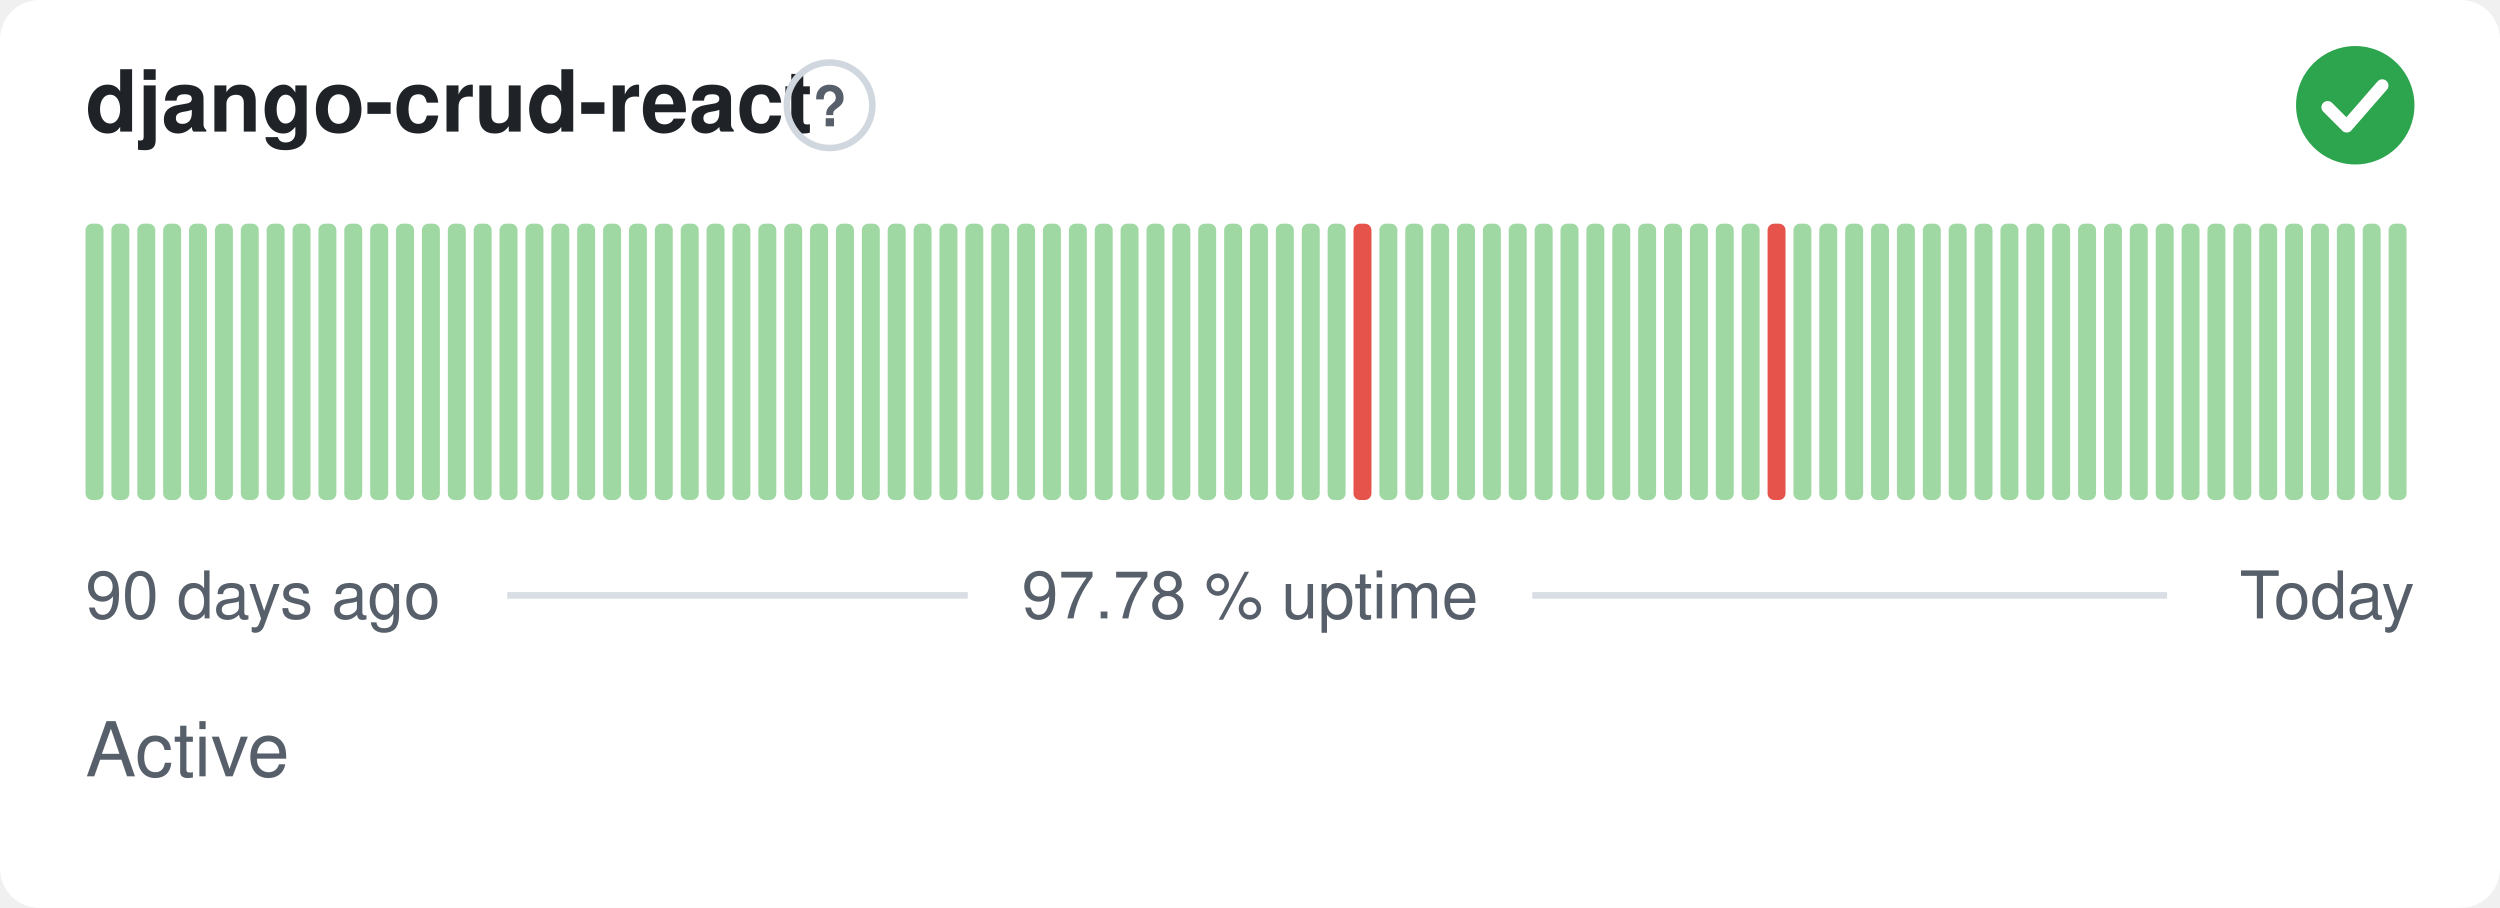
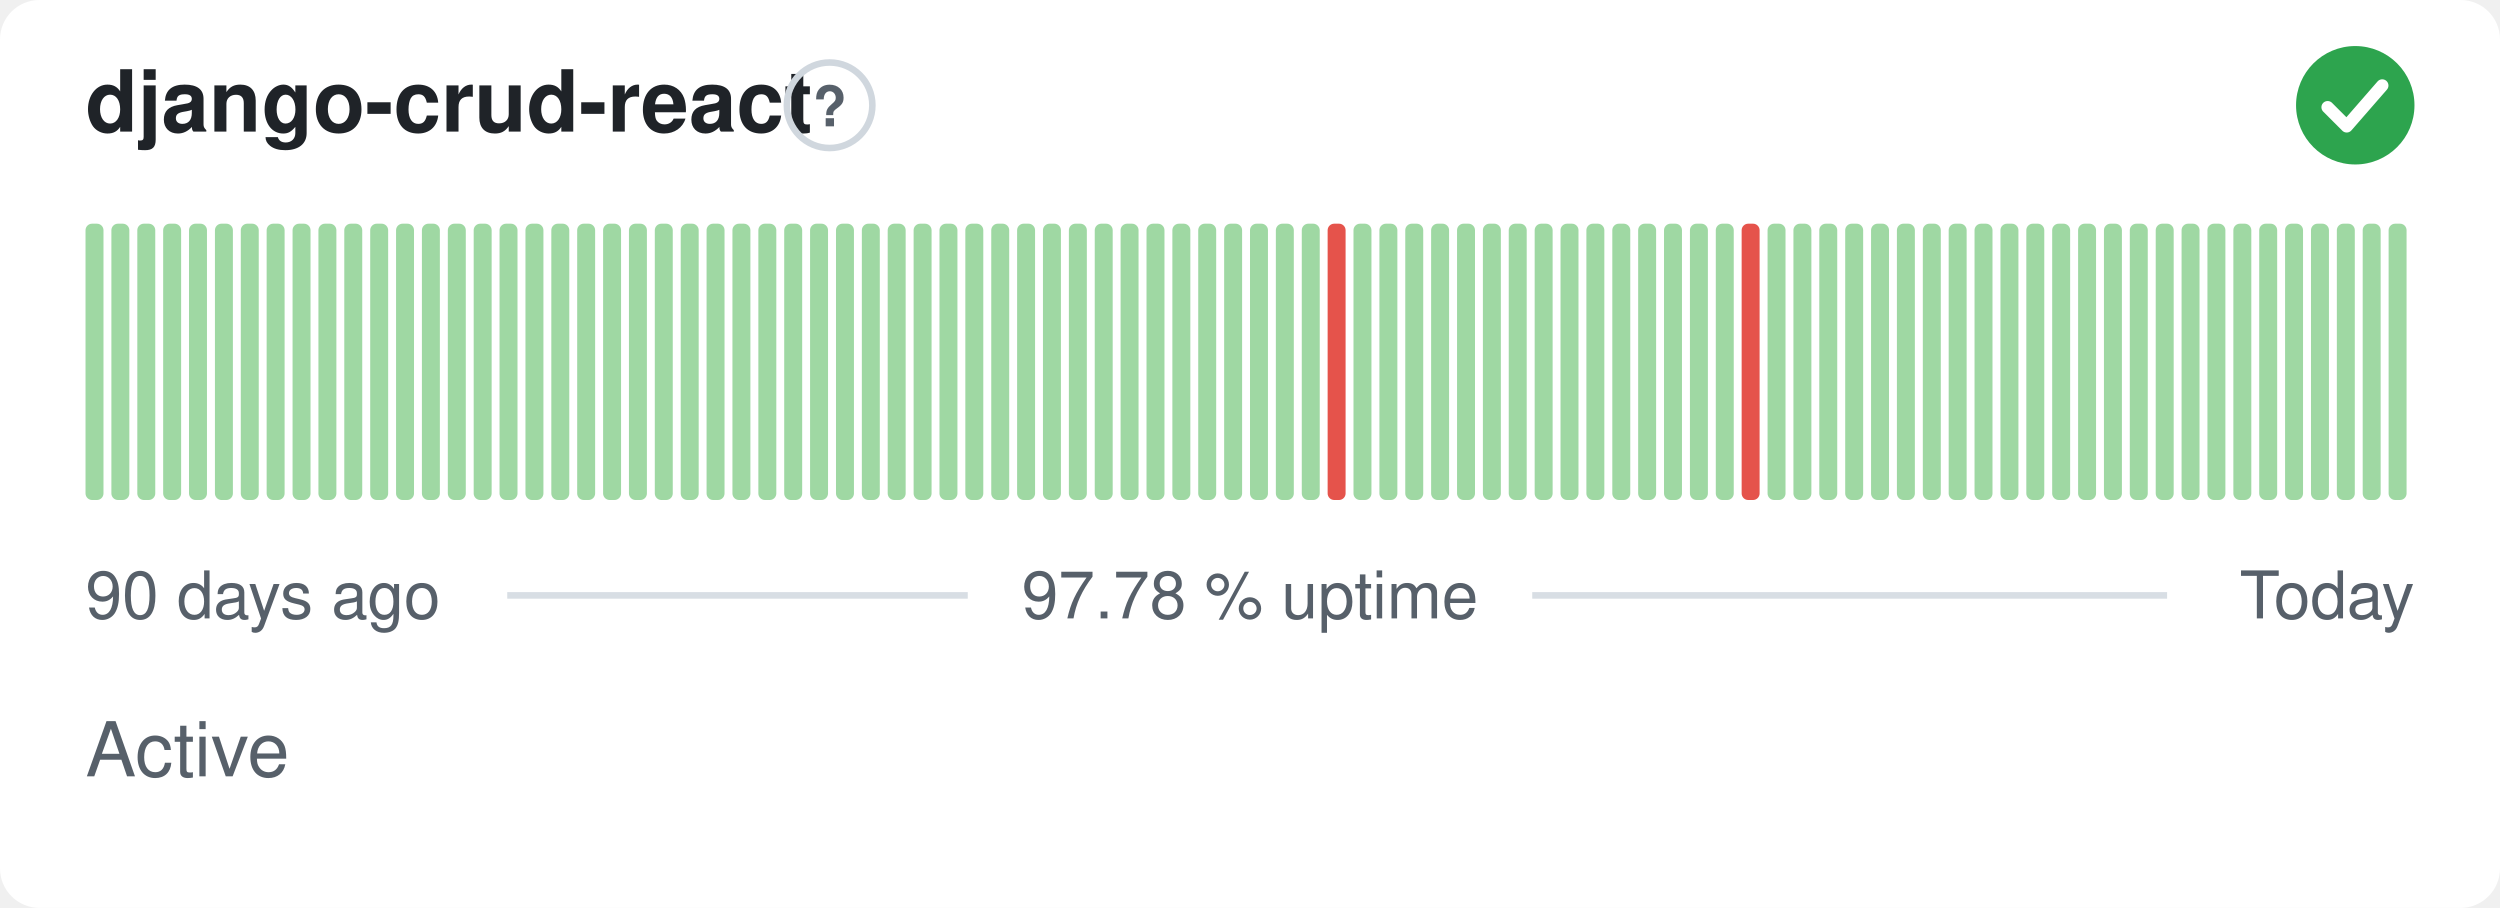
<svg xmlns="http://www.w3.org/2000/svg" width="380" height="138" viewBox="0 0 380 138" role="img" aria-label="django-crud-react: Active, 97.78 % uptime over the last 90 days" font-family="-apple-system,BlinkMacSystemFont,'Segoe UI',Helvetica,Arial,sans-serif">
  <style>
    @media (prefers-color-scheme: dark) {
      .bg { fill: #0d1117 }
      .title { fill: #e6edf3 }
      .muted { fill: #8b949e }
      .hint { stroke: #30363d }
      .rule { stroke: #30363d }
      .nodata { fill: #21262d }
    }
  </style>
  <rect class="bg" width="380" height="138" rx="6" fill="#ffffff" />
  <text class="title" x="13" y="20" font-size="13" font-weight="600" fill="#1f2328">django-crud-react</text>
  <circle class="hint" cx="126.1" cy="16" r="6.5" fill="none" stroke="#d0d7de" stroke-width="1" />
  <text class="muted" x="126.1" y="19.2" text-anchor="middle" font-size="8.5" font-weight="700" fill="#57606a">?</text>
  <circle cx="358" cy="16" r="9" fill="#2da44e" />
  <path d="M353.80 16.30l2.90 2.90 5.40 -6.20" fill="none" stroke="#fff" stroke-width="1.89" stroke-linecap="round" stroke-linejoin="round" />
  <rect x="13.00" y="34.00" width="2.73" height="42.00" rx="1" fill="#9fd8a3" />
  <rect x="16.93" y="34.00" width="2.73" height="42.00" rx="1" fill="#9fd8a3" />
  <rect x="20.87" y="34.00" width="2.73" height="42.00" rx="1" fill="#9fd8a3" />
  <rect x="24.80" y="34.00" width="2.73" height="42.00" rx="1" fill="#9fd8a3" />
  <rect x="28.73" y="34.00" width="2.73" height="42.00" rx="1" fill="#9fd8a3" />
  <rect x="32.67" y="34.00" width="2.73" height="42.00" rx="1" fill="#9fd8a3" />
  <rect x="36.60" y="34.00" width="2.73" height="42.00" rx="1" fill="#9fd8a3" />
  <rect x="40.53" y="34.00" width="2.73" height="42.00" rx="1" fill="#9fd8a3" />
  <rect x="44.47" y="34.00" width="2.73" height="42.00" rx="1" fill="#9fd8a3" />
  <rect x="48.40" y="34.00" width="2.73" height="42.00" rx="1" fill="#9fd8a3" />
  <rect x="52.33" y="34.00" width="2.73" height="42.00" rx="1" fill="#9fd8a3" />
  <rect x="56.27" y="34.00" width="2.73" height="42.00" rx="1" fill="#9fd8a3" />
  <rect x="60.20" y="34.00" width="2.73" height="42.00" rx="1" fill="#9fd8a3" />
  <rect x="64.13" y="34.00" width="2.73" height="42.00" rx="1" fill="#9fd8a3" />
  <rect x="68.07" y="34.00" width="2.73" height="42.00" rx="1" fill="#9fd8a3" />
  <rect x="72.00" y="34.00" width="2.73" height="42.00" rx="1" fill="#9fd8a3" />
  <rect x="75.93" y="34.00" width="2.73" height="42.00" rx="1" fill="#9fd8a3" />
  <rect x="79.87" y="34.00" width="2.73" height="42.00" rx="1" fill="#9fd8a3" />
  <rect x="83.80" y="34.00" width="2.73" height="42.00" rx="1" fill="#9fd8a3" />
  <rect x="87.73" y="34.00" width="2.73" height="42.00" rx="1" fill="#9fd8a3" />
  <rect x="91.67" y="34.00" width="2.73" height="42.00" rx="1" fill="#9fd8a3" />
  <rect x="95.60" y="34.00" width="2.73" height="42.00" rx="1" fill="#9fd8a3" />
  <rect x="99.53" y="34.00" width="2.73" height="42.00" rx="1" fill="#9fd8a3" />
  <rect x="103.47" y="34.00" width="2.73" height="42.00" rx="1" fill="#9fd8a3" />
  <rect x="107.40" y="34.00" width="2.73" height="42.00" rx="1" fill="#9fd8a3" />
  <rect x="111.33" y="34.00" width="2.73" height="42.00" rx="1" fill="#9fd8a3" />
  <rect x="115.27" y="34.00" width="2.73" height="42.00" rx="1" fill="#9fd8a3" />
  <rect x="119.20" y="34.00" width="2.73" height="42.00" rx="1" fill="#9fd8a3" />
  <rect x="123.13" y="34.00" width="2.73" height="42.00" rx="1" fill="#9fd8a3" />
  <rect x="127.07" y="34.00" width="2.73" height="42.00" rx="1" fill="#9fd8a3" />
  <rect x="131.00" y="34.00" width="2.73" height="42.00" rx="1" fill="#9fd8a3" />
  <rect x="134.93" y="34.00" width="2.73" height="42.00" rx="1" fill="#9fd8a3" />
  <rect x="138.87" y="34.00" width="2.73" height="42.00" rx="1" fill="#9fd8a3" />
  <rect x="142.80" y="34.00" width="2.73" height="42.00" rx="1" fill="#9fd8a3" />
  <rect x="146.73" y="34.00" width="2.73" height="42.00" rx="1" fill="#9fd8a3" />
  <rect x="150.67" y="34.00" width="2.73" height="42.00" rx="1" fill="#9fd8a3" />
  <rect x="154.60" y="34.00" width="2.73" height="42.00" rx="1" fill="#9fd8a3" />
  <rect x="158.53" y="34.00" width="2.73" height="42.00" rx="1" fill="#9fd8a3" />
  <rect x="162.47" y="34.00" width="2.73" height="42.00" rx="1" fill="#9fd8a3" />
  <rect x="166.40" y="34.00" width="2.73" height="42.00" rx="1" fill="#9fd8a3" />
  <rect x="170.33" y="34.00" width="2.73" height="42.00" rx="1" fill="#9fd8a3" />
  <rect x="174.27" y="34.00" width="2.73" height="42.00" rx="1" fill="#9fd8a3" />
  <rect x="178.20" y="34.00" width="2.73" height="42.00" rx="1" fill="#9fd8a3" />
  <rect x="182.13" y="34.00" width="2.73" height="42.00" rx="1" fill="#9fd8a3" />
  <rect x="186.07" y="34.00" width="2.73" height="42.00" rx="1" fill="#9fd8a3" />
  <rect x="190.00" y="34.00" width="2.73" height="42.00" rx="1" fill="#9fd8a3" />
  <rect x="193.93" y="34.00" width="2.73" height="42.00" rx="1" fill="#9fd8a3" />
  <rect x="197.87" y="34.00" width="2.73" height="42.00" rx="1" fill="#9fd8a3" />
-   <rect x="201.80" y="34.00" width="2.73" height="42.00" rx="1" fill="#9fd8a3" />
-   <rect x="205.73" y="34.00" width="2.73" height="42.00" rx="1" fill="#e5534b" />
+   <rect x="201.80" y="34.00" width="2.73" height="42.00" rx="1" fill="#e5534b" />
+   <rect x="205.73" y="34.00" width="2.73" height="42.00" rx="1" fill="#9fd8a3" />
  <rect x="209.67" y="34.00" width="2.73" height="42.00" rx="1" fill="#9fd8a3" />
  <rect x="213.60" y="34.00" width="2.73" height="42.00" rx="1" fill="#9fd8a3" />
  <rect x="217.53" y="34.00" width="2.73" height="42.00" rx="1" fill="#9fd8a3" />
  <rect x="221.47" y="34.00" width="2.73" height="42.00" rx="1" fill="#9fd8a3" />
  <rect x="225.40" y="34.00" width="2.73" height="42.00" rx="1" fill="#9fd8a3" />
  <rect x="229.33" y="34.00" width="2.73" height="42.00" rx="1" fill="#9fd8a3" />
  <rect x="233.27" y="34.00" width="2.73" height="42.00" rx="1" fill="#9fd8a3" />
  <rect x="237.20" y="34.00" width="2.73" height="42.00" rx="1" fill="#9fd8a3" />
  <rect x="241.13" y="34.00" width="2.73" height="42.00" rx="1" fill="#9fd8a3" />
  <rect x="245.07" y="34.00" width="2.73" height="42.00" rx="1" fill="#9fd8a3" />
  <rect x="249.00" y="34.00" width="2.73" height="42.00" rx="1" fill="#9fd8a3" />
  <rect x="252.93" y="34.00" width="2.73" height="42.00" rx="1" fill="#9fd8a3" />
  <rect x="256.87" y="34.00" width="2.73" height="42.00" rx="1" fill="#9fd8a3" />
  <rect x="260.80" y="34.00" width="2.73" height="42.00" rx="1" fill="#9fd8a3" />
-   <rect x="264.73" y="34.00" width="2.73" height="42.00" rx="1" fill="#9fd8a3" />
-   <rect x="268.67" y="34.00" width="2.73" height="42.00" rx="1" fill="#e5534b" />
+   <rect x="264.73" y="34.00" width="2.73" height="42.00" rx="1" fill="#e5534b" />
+   <rect x="268.67" y="34.00" width="2.73" height="42.00" rx="1" fill="#9fd8a3" />
  <rect x="272.60" y="34.00" width="2.73" height="42.00" rx="1" fill="#9fd8a3" />
  <rect x="276.53" y="34.00" width="2.73" height="42.00" rx="1" fill="#9fd8a3" />
  <rect x="280.47" y="34.00" width="2.73" height="42.00" rx="1" fill="#9fd8a3" />
  <rect x="284.40" y="34.00" width="2.73" height="42.00" rx="1" fill="#9fd8a3" />
  <rect x="288.33" y="34.00" width="2.73" height="42.00" rx="1" fill="#9fd8a3" />
  <rect x="292.27" y="34.00" width="2.73" height="42.00" rx="1" fill="#9fd8a3" />
  <rect x="296.20" y="34.00" width="2.73" height="42.00" rx="1" fill="#9fd8a3" />
  <rect x="300.13" y="34.00" width="2.73" height="42.00" rx="1" fill="#9fd8a3" />
  <rect x="304.07" y="34.00" width="2.73" height="42.00" rx="1" fill="#9fd8a3" />
  <rect x="308.00" y="34.00" width="2.73" height="42.00" rx="1" fill="#9fd8a3" />
  <rect x="311.93" y="34.00" width="2.73" height="42.00" rx="1" fill="#9fd8a3" />
  <rect x="315.87" y="34.00" width="2.73" height="42.00" rx="1" fill="#9fd8a3" />
  <rect x="319.80" y="34.00" width="2.73" height="42.00" rx="1" fill="#9fd8a3" />
  <rect x="323.73" y="34.00" width="2.73" height="42.00" rx="1" fill="#9fd8a3" />
  <rect x="327.67" y="34.00" width="2.73" height="42.00" rx="1" fill="#9fd8a3" />
  <rect x="331.60" y="34.00" width="2.73" height="42.00" rx="1" fill="#9fd8a3" />
  <rect x="335.53" y="34.00" width="2.73" height="42.00" rx="1" fill="#9fd8a3" />
  <rect x="339.47" y="34.00" width="2.73" height="42.00" rx="1" fill="#9fd8a3" />
  <rect x="343.40" y="34.00" width="2.73" height="42.00" rx="1" fill="#9fd8a3" />
  <rect x="347.33" y="34.00" width="2.73" height="42.00" rx="1" fill="#9fd8a3" />
  <rect x="351.27" y="34.00" width="2.73" height="42.00" rx="1" fill="#9fd8a3" />
  <rect x="355.20" y="34.00" width="2.73" height="42.00" rx="1" fill="#9fd8a3" />
  <rect x="359.13" y="34.00" width="2.73" height="42.00" rx="1" fill="#9fd8a3" />
  <rect x="363.07" y="34.00" width="2.73" height="42.00" rx="1" fill="#9fd8a3" />
  <text class="muted" x="13" y="94" font-size="10" fill="#57606a">90 days ago</text>
  <text class="muted" x="190" y="94" text-anchor="middle" font-size="10" fill="#57606a">97.78 % uptime</text>
  <text class="muted" x="367" y="94" text-anchor="end" font-size="10" fill="#57606a">Today</text>
  <line class="rule" x1="77.1" y1="90.5" x2="147.1" y2="90.5" stroke="#d8dee4" stroke-width="1" />
  <line class="rule" x1="232.9" y1="90.5" x2="329.4" y2="90.5" stroke="#d8dee4" stroke-width="1" />
  <text class="muted" x="13" y="118" font-size="11.5" fill="#57606a">Active</text>
</svg>
